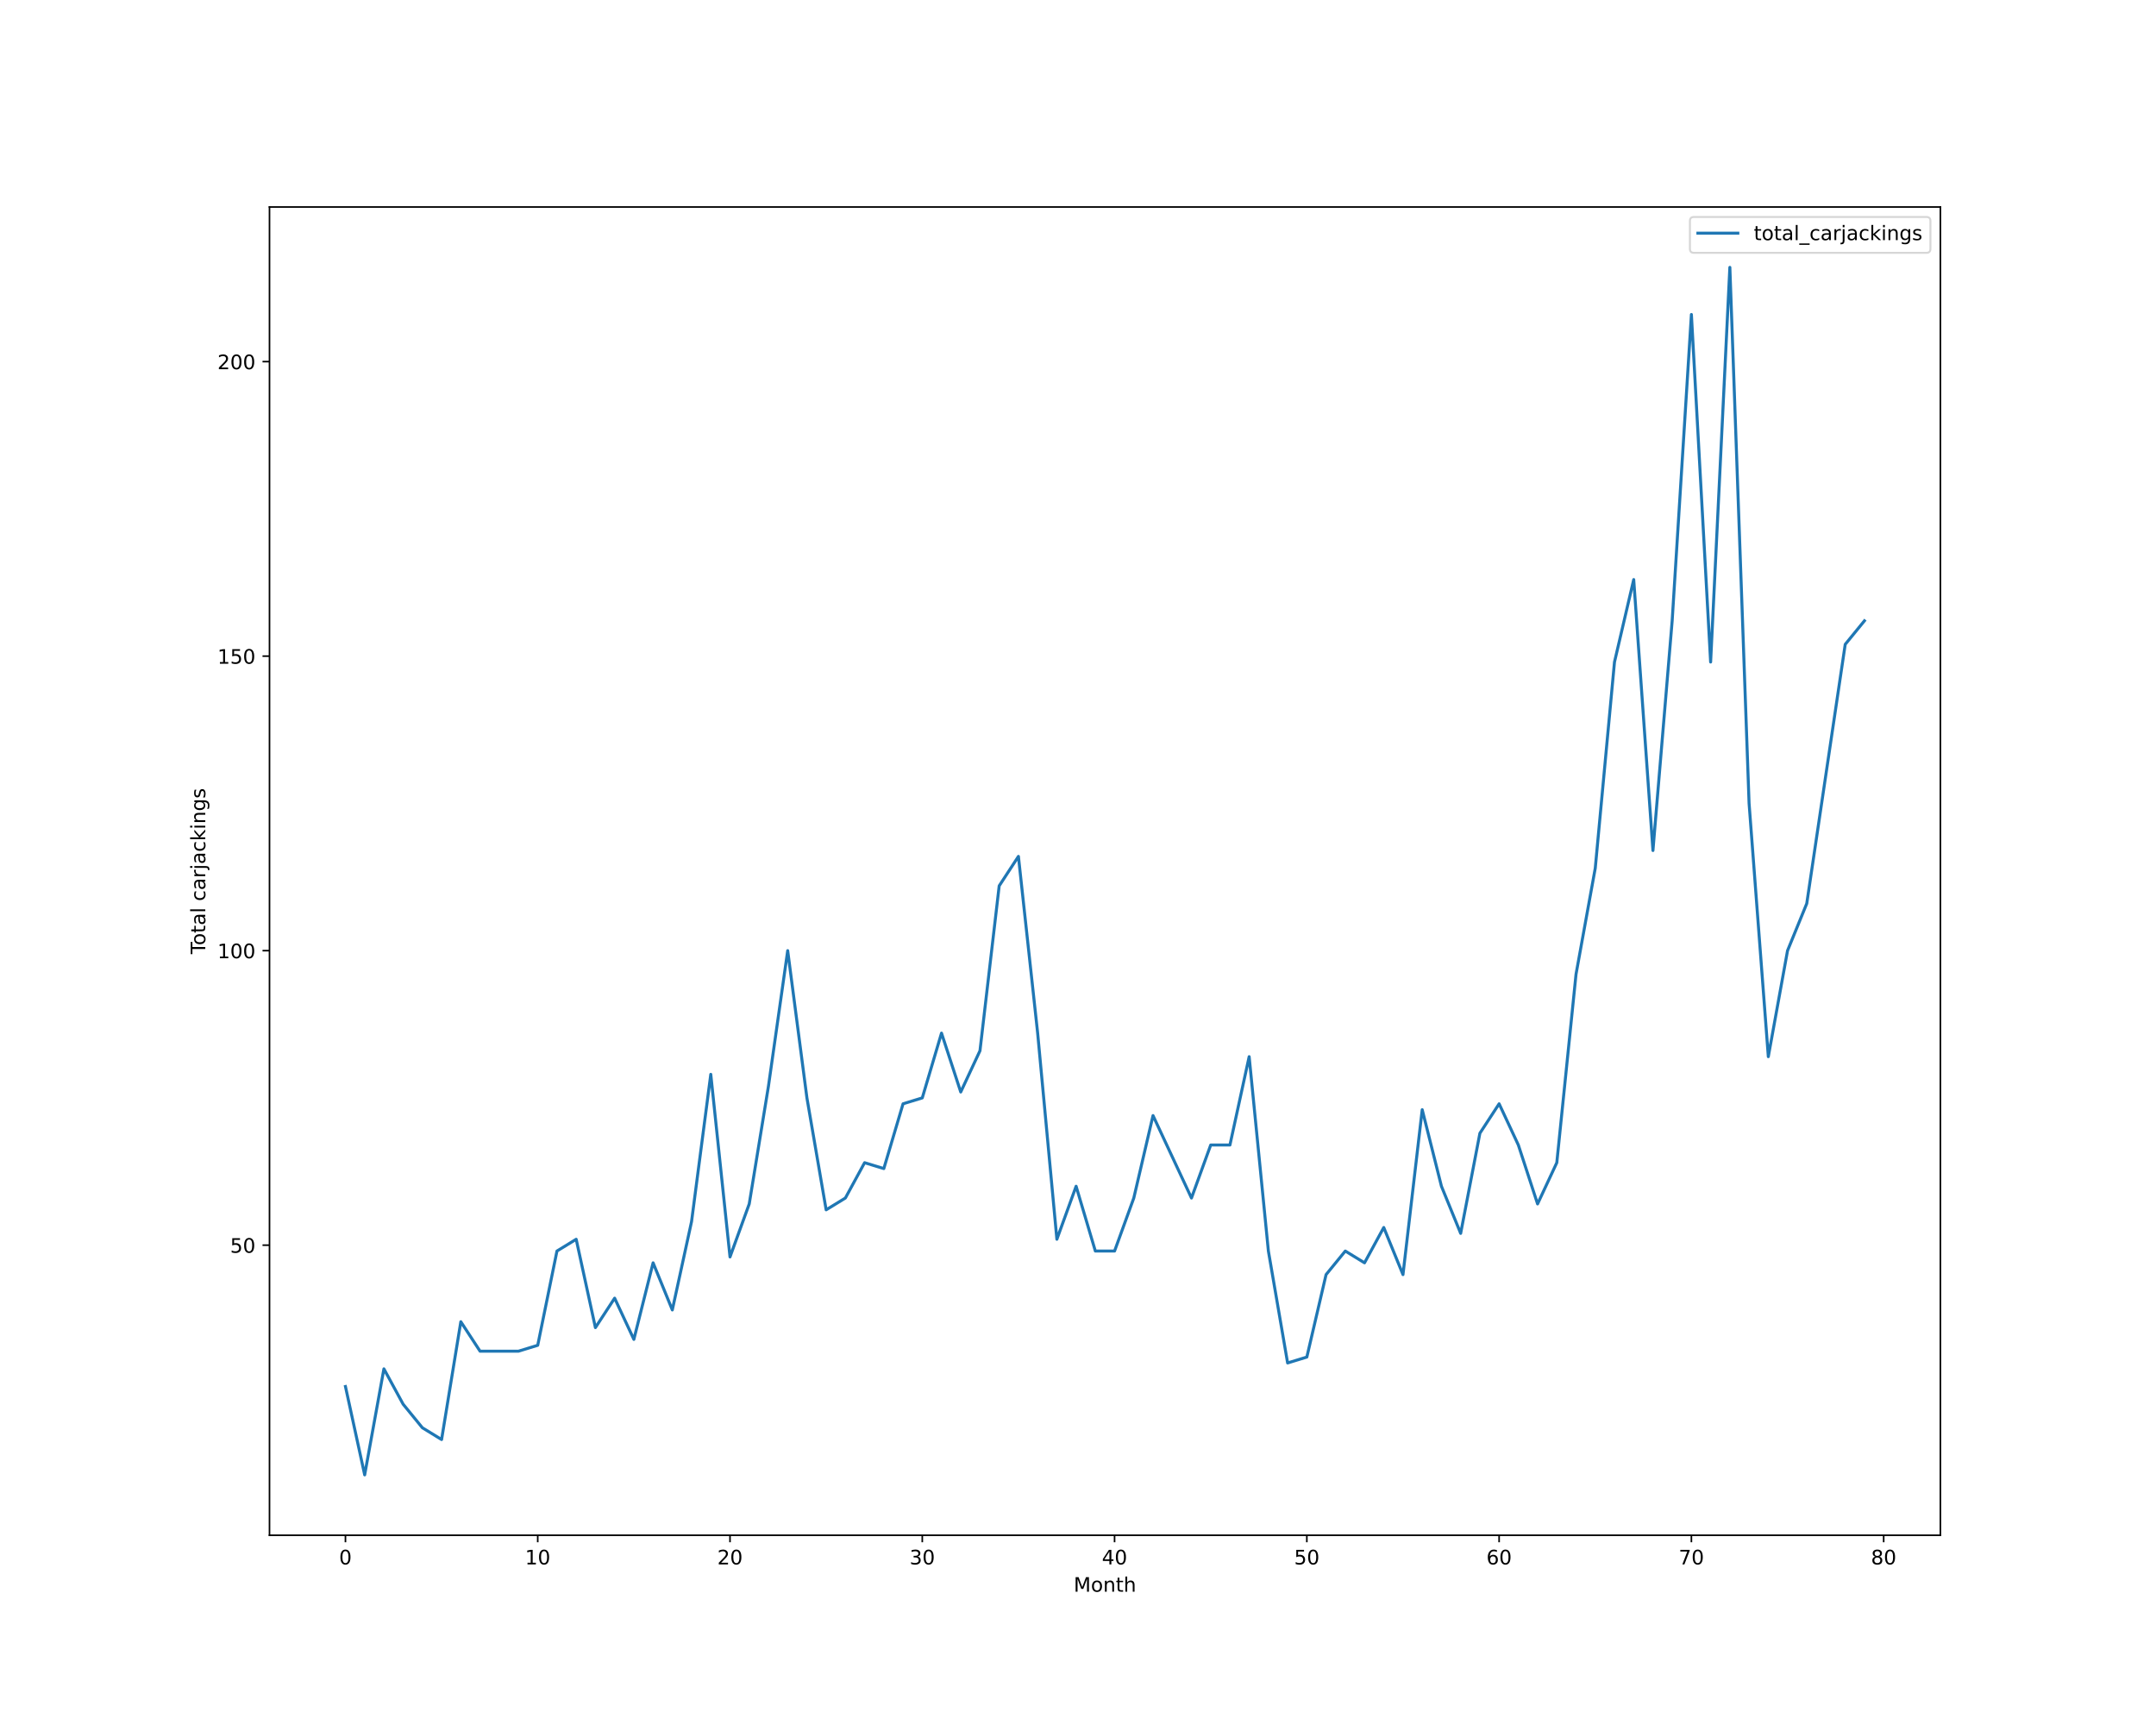
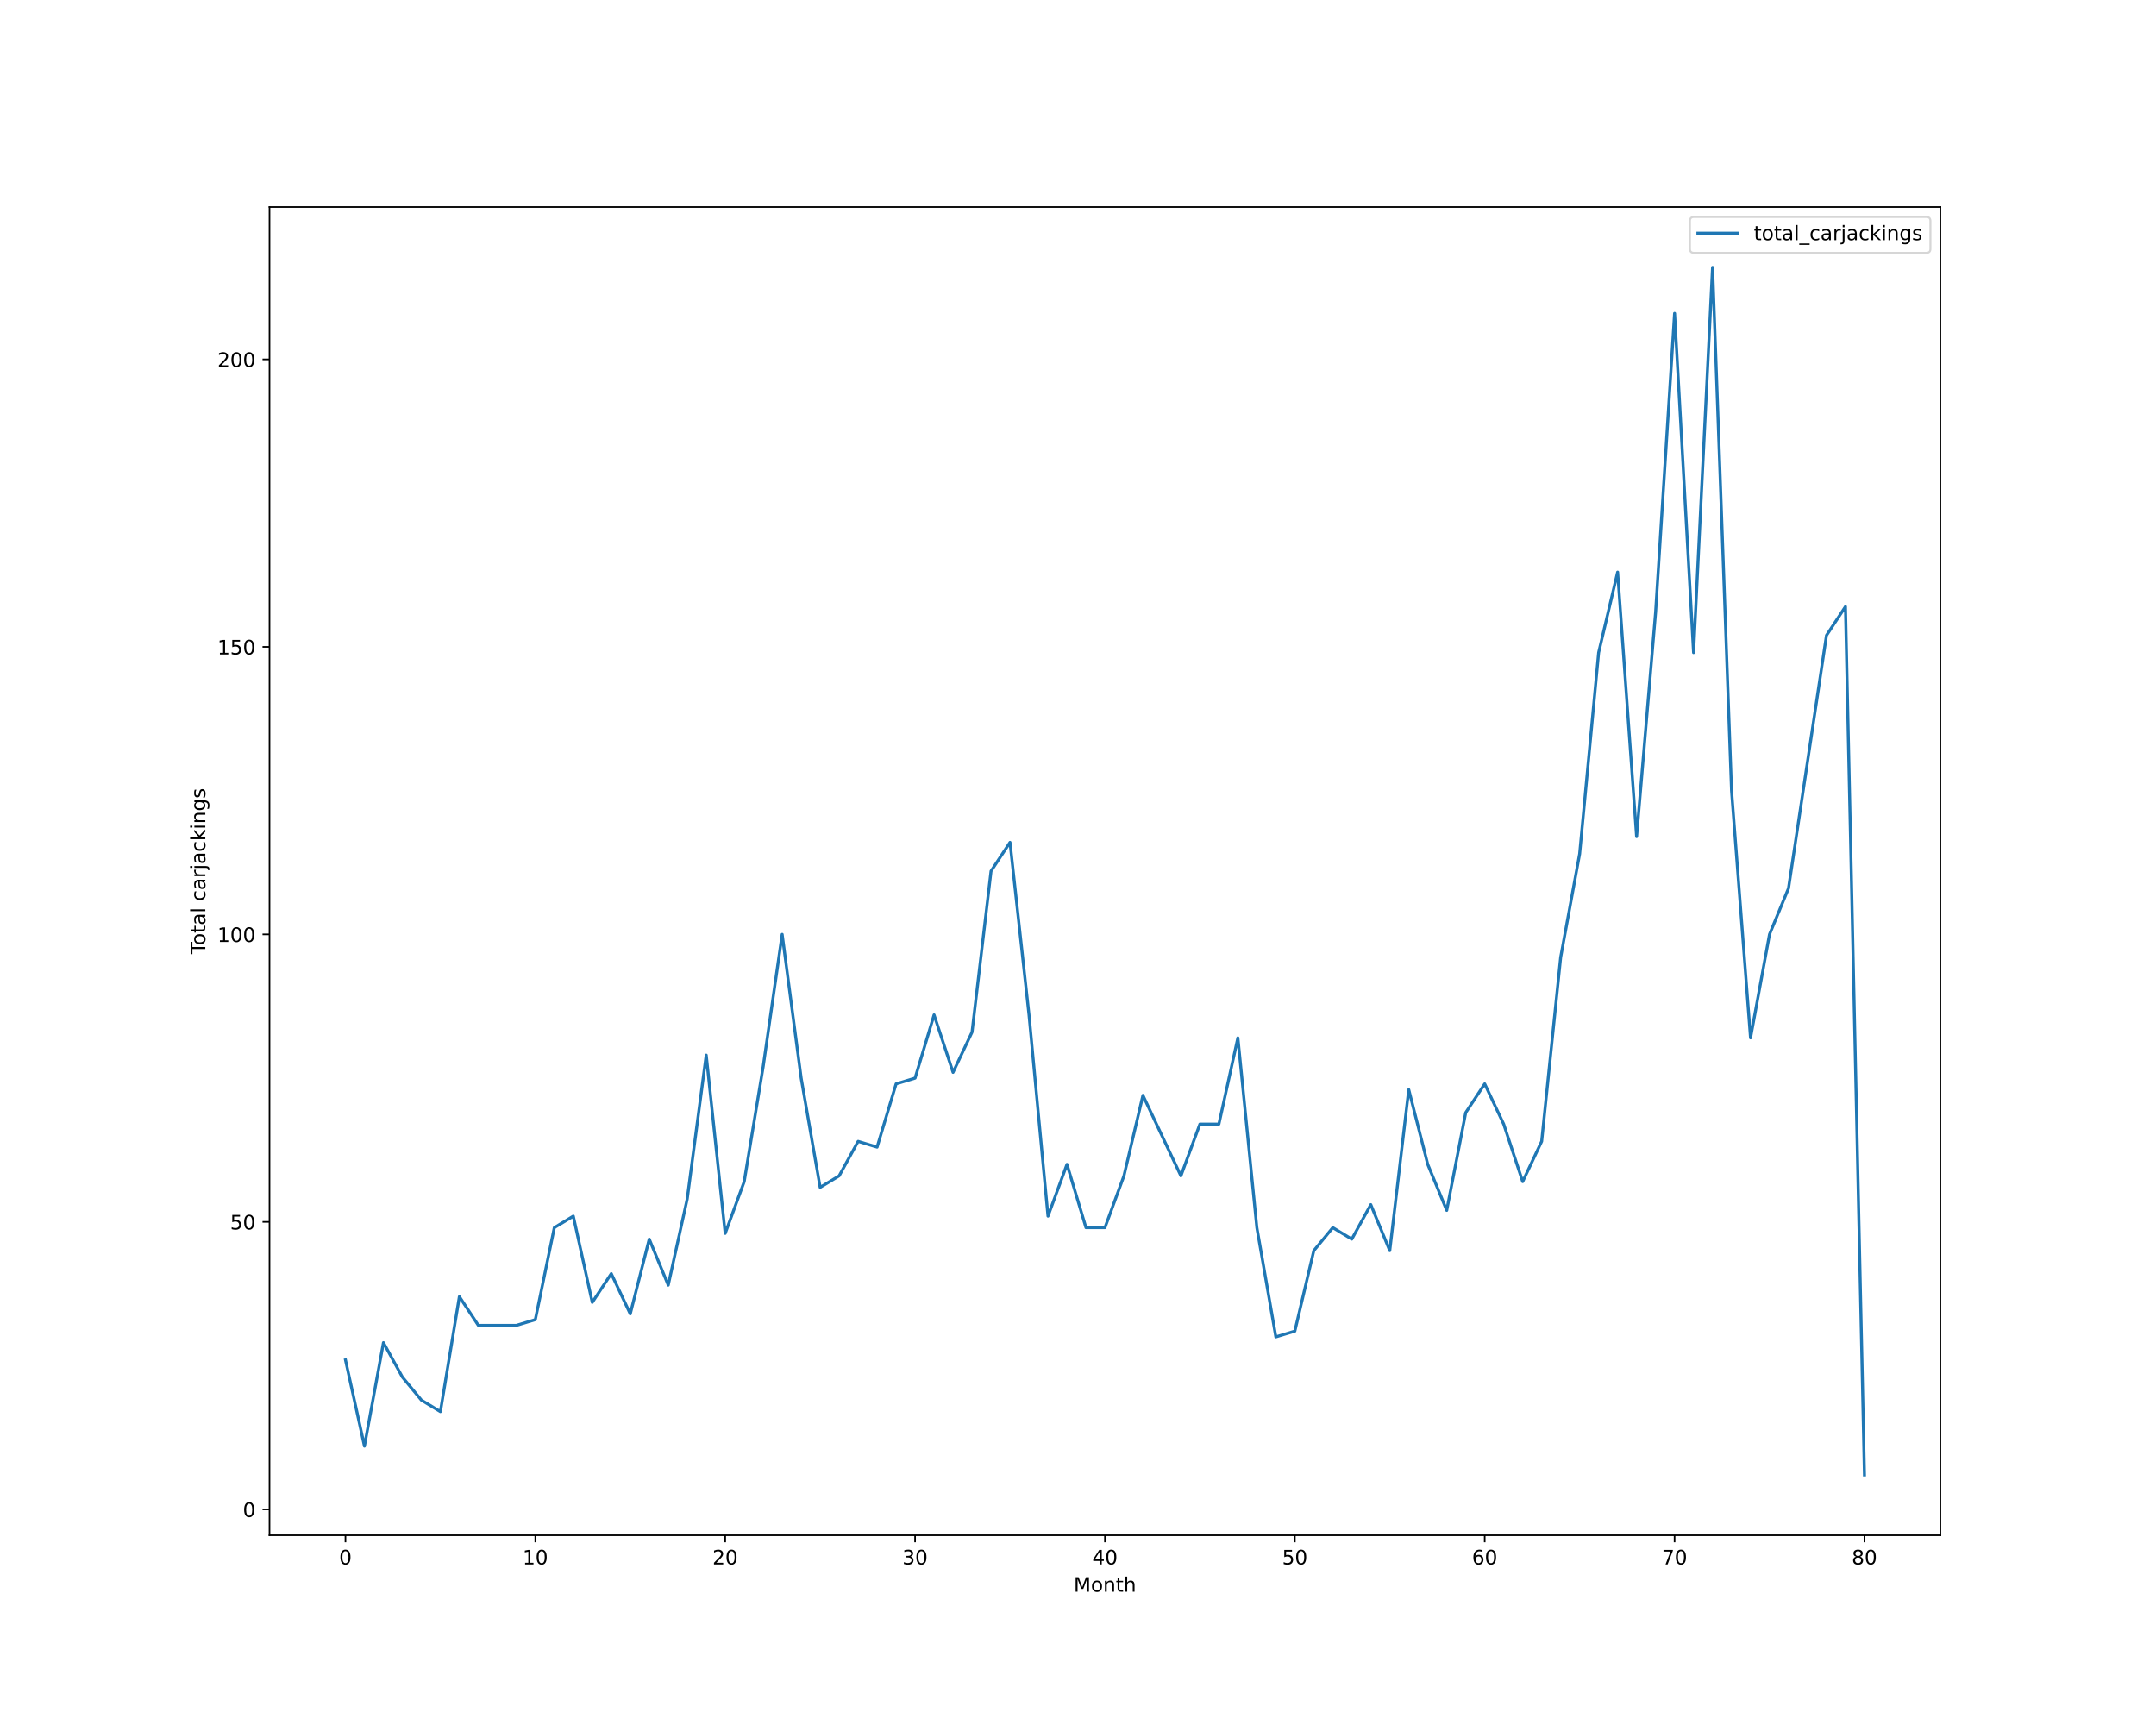
<svg xmlns="http://www.w3.org/2000/svg" xmlns:xlink="http://www.w3.org/1999/xlink" height="864pt" version="1.1" viewBox="0 0 1080 864" width="1080pt">
  <defs>
    <style type="text/css">*{stroke-linecap:butt;stroke-linejoin:round;}</style>
  </defs>
  <g id="figure_1">
    <g id="patch_1">
      <path d="M 0 864  L 1080 864  L 1080 0  L 0 0  z " style="fill:#ffffff;" />
    </g>
    <g id="axes_1">
      <g id="patch_2">
        <path d="M 135 768.96  L 972 768.96  L 972 103.68  L 135 103.68  z " style="fill:#ffffff;" />
      </g>
      <g id="matplotlib.axis_1">
        <g id="xtick_1">
          <g id="line2d_1">
            <defs>
-               <path d="M 0 0  L 0 3.5  " id="m844d2593da" style="stroke:#000000;stroke-width:0.8;" />
-             </defs>
-             <g>
-               <use style="stroke:#000000;stroke-width:0.8;" x="173.045" xlink:href="#m844d2593da" y="768.96" />
+               <path d="M 0 0  L 0 3.5  " id="m23b3d2ea49" style="stroke:#000000;stroke-width:0.8;" />
+             </defs>
+             <g>
+               <use style="stroke:#000000;stroke-width:0.8;" x="173.045" xlink:href="#m23b3d2ea49" y="768.96" />
            </g>
          </g>
          <g id="text_1">
            <g transform="translate(169.8642 783.5584)scale(0.1 -0.1)">
              <defs>
                <path d="M 2034 4250  Q 1547 4250 1301 3770  Q 1056 3291 1056 2328  Q 1056 1369 1301 889  Q 1547 409 2034 409  Q 2525 409 2770 889  Q 3016 1369 3016 2328  Q 3016 3291 2770 3770  Q 2525 4250 2034 4250  z M 2034 4750  Q 2819 4750 3233 4129  Q 3647 3509 3647 2328  Q 3647 1150 3233 529  Q 2819 -91 2034 -91  Q 1250 -91 836 529  Q 422 1150 422 2328  Q 422 3509 836 4129  Q 1250 4750 2034 4750  z " id="DejaVuSans-30" transform="scale(0.015625)" />
              </defs>
              <use xlink:href="#DejaVuSans-30" />
            </g>
          </g>
        </g>
        <g id="xtick_2">
          <g id="line2d_2">
            <g>
-               <use style="stroke:#000000;stroke-width:0.8;" x="269.363" xlink:href="#m844d2593da" y="768.96" />
+               <use style="stroke:#000000;stroke-width:0.8;" x="268.159" xlink:href="#m23b3d2ea49" y="768.96" />
            </g>
          </g>
          <g id="text_2">
-             <g transform="translate(263.0006 783.5584)scale(0.1 -0.1)">
+             <g transform="translate(261.7966 783.5584)scale(0.1 -0.1)">
              <defs>
                <path d="M 794 531  L 1825 531  L 1825 4091  L 703 3866  L 703 4441  L 1819 4666  L 2450 4666  L 2450 531  L 3481 531  L 3481 0  L 794 0  L 794 531  z " id="DejaVuSans-31" transform="scale(0.015625)" />
              </defs>
              <use xlink:href="#DejaVuSans-31" />
              <use x="63.623" xlink:href="#DejaVuSans-30" />
            </g>
          </g>
        </g>
        <g id="xtick_3">
          <g id="line2d_3">
            <g>
-               <use style="stroke:#000000;stroke-width:0.8;" x="365.681" xlink:href="#m844d2593da" y="768.96" />
+               <use style="stroke:#000000;stroke-width:0.8;" x="363.273" xlink:href="#m23b3d2ea49" y="768.96" />
            </g>
          </g>
          <g id="text_3">
-             <g transform="translate(359.3182 783.5584)scale(0.1 -0.1)">
+             <g transform="translate(356.9102 783.5584)scale(0.1 -0.1)">
              <defs>
                <path d="M 1228 531  L 3431 531  L 3431 0  L 469 0  L 469 531  Q 828 903 1448 1529  Q 2069 2156 2228 2338  Q 2531 2678 2651 2914  Q 2772 3150 2772 3378  Q 2772 3750 2511 3984  Q 2250 4219 1831 4219  Q 1534 4219 1204 4116  Q 875 4013 500 3803  L 500 4441  Q 881 4594 1212 4672  Q 1544 4750 1819 4750  Q 2544 4750 2975 4387  Q 3406 4025 3406 3419  Q 3406 3131 3298 2873  Q 3191 2616 2906 2266  Q 2828 2175 2409 1742  Q 1991 1309 1228 531  z " id="DejaVuSans-32" transform="scale(0.015625)" />
              </defs>
              <use xlink:href="#DejaVuSans-32" />
              <use x="63.623" xlink:href="#DejaVuSans-30" />
            </g>
          </g>
        </g>
        <g id="xtick_4">
          <g id="line2d_4">
            <g>
-               <use style="stroke:#000000;stroke-width:0.8;" x="461.998" xlink:href="#m844d2593da" y="768.96" />
+               <use style="stroke:#000000;stroke-width:0.8;" x="458.386" xlink:href="#m23b3d2ea49" y="768.96" />
            </g>
          </g>
          <g id="text_4">
-             <g transform="translate(455.6358 783.5584)scale(0.1 -0.1)">
+             <g transform="translate(452.0239 783.5584)scale(0.1 -0.1)">
              <defs>
                <path d="M 2597 2516  Q 3050 2419 3304 2112  Q 3559 1806 3559 1356  Q 3559 666 3084 287  Q 2609 -91 1734 -91  Q 1441 -91 1130 -33  Q 819 25 488 141  L 488 750  Q 750 597 1062 519  Q 1375 441 1716 441  Q 2309 441 2620 675  Q 2931 909 2931 1356  Q 2931 1769 2642 2001  Q 2353 2234 1838 2234  L 1294 2234  L 1294 2753  L 1863 2753  Q 2328 2753 2575 2939  Q 2822 3125 2822 3475  Q 2822 3834 2567 4026  Q 2313 4219 1838 4219  Q 1578 4219 1281 4162  Q 984 4106 628 3988  L 628 4550  Q 988 4650 1302 4700  Q 1616 4750 1894 4750  Q 2613 4750 3031 4423  Q 3450 4097 3450 3541  Q 3450 3153 3228 2886  Q 3006 2619 2597 2516  z " id="DejaVuSans-33" transform="scale(0.015625)" />
              </defs>
              <use xlink:href="#DejaVuSans-33" />
              <use x="63.623" xlink:href="#DejaVuSans-30" />
            </g>
          </g>
        </g>
        <g id="xtick_5">
          <g id="line2d_5">
            <g>
-               <use style="stroke:#000000;stroke-width:0.8;" x="558.316" xlink:href="#m844d2593da" y="768.96" />
+               <use style="stroke:#000000;stroke-width:0.8;" x="553.5" xlink:href="#m23b3d2ea49" y="768.96" />
            </g>
          </g>
          <g id="text_5">
-             <g transform="translate(551.9534 783.5584)scale(0.1 -0.1)">
+             <g transform="translate(547.1375 783.5584)scale(0.1 -0.1)">
              <defs>
                <path d="M 2419 4116  L 825 1625  L 2419 1625  L 2419 4116  z M 2253 4666  L 3047 4666  L 3047 1625  L 3713 1625  L 3713 1100  L 3047 1100  L 3047 0  L 2419 0  L 2419 1100  L 313 1100  L 313 1709  L 2253 4666  z " id="DejaVuSans-34" transform="scale(0.015625)" />
              </defs>
              <use xlink:href="#DejaVuSans-34" />
              <use x="63.623" xlink:href="#DejaVuSans-30" />
            </g>
          </g>
        </g>
        <g id="xtick_6">
          <g id="line2d_6">
            <g>
-               <use style="stroke:#000000;stroke-width:0.8;" x="654.633" xlink:href="#m844d2593da" y="768.96" />
+               <use style="stroke:#000000;stroke-width:0.8;" x="648.614" xlink:href="#m23b3d2ea49" y="768.96" />
            </g>
          </g>
          <g id="text_6">
-             <g transform="translate(648.271 783.5584)scale(0.1 -0.1)">
+             <g transform="translate(642.2511 783.5584)scale(0.1 -0.1)">
              <defs>
                <path d="M 691 4666  L 3169 4666  L 3169 4134  L 1269 4134  L 1269 2991  Q 1406 3038 1543 3061  Q 1681 3084 1819 3084  Q 2600 3084 3056 2656  Q 3513 2228 3513 1497  Q 3513 744 3044 326  Q 2575 -91 1722 -91  Q 1428 -91 1123 -41  Q 819 9 494 109  L 494 744  Q 775 591 1075 516  Q 1375 441 1709 441  Q 2250 441 2565 725  Q 2881 1009 2881 1497  Q 2881 1984 2565 2268  Q 2250 2553 1709 2553  Q 1456 2553 1204 2497  Q 953 2441 691 2322  L 691 4666  z " id="DejaVuSans-35" transform="scale(0.015625)" />
              </defs>
              <use xlink:href="#DejaVuSans-35" />
              <use x="63.623" xlink:href="#DejaVuSans-30" />
            </g>
          </g>
        </g>
        <g id="xtick_7">
          <g id="line2d_7">
            <g>
-               <use style="stroke:#000000;stroke-width:0.8;" x="750.951" xlink:href="#m844d2593da" y="768.96" />
+               <use style="stroke:#000000;stroke-width:0.8;" x="743.727" xlink:href="#m23b3d2ea49" y="768.96" />
            </g>
          </g>
          <g id="text_7">
-             <g transform="translate(744.5886 783.5584)scale(0.1 -0.1)">
+             <g transform="translate(737.3648 783.5584)scale(0.1 -0.1)">
              <defs>
                <path d="M 2113 2584  Q 1688 2584 1439 2293  Q 1191 2003 1191 1497  Q 1191 994 1439 701  Q 1688 409 2113 409  Q 2538 409 2786 701  Q 3034 994 3034 1497  Q 3034 2003 2786 2293  Q 2538 2584 2113 2584  z M 3366 4563  L 3366 3988  Q 3128 4100 2886 4159  Q 2644 4219 2406 4219  Q 1781 4219 1451 3797  Q 1122 3375 1075 2522  Q 1259 2794 1537 2939  Q 1816 3084 2150 3084  Q 2853 3084 3261 2657  Q 3669 2231 3669 1497  Q 3669 778 3244 343  Q 2819 -91 2113 -91  Q 1303 -91 875 529  Q 447 1150 447 2328  Q 447 3434 972 4092  Q 1497 4750 2381 4750  Q 2619 4750 2861 4703  Q 3103 4656 3366 4563  z " id="DejaVuSans-36" transform="scale(0.015625)" />
              </defs>
              <use xlink:href="#DejaVuSans-36" />
              <use x="63.623" xlink:href="#DejaVuSans-30" />
            </g>
          </g>
        </g>
        <g id="xtick_8">
          <g id="line2d_8">
            <g>
-               <use style="stroke:#000000;stroke-width:0.8;" x="847.269" xlink:href="#m844d2593da" y="768.96" />
+               <use style="stroke:#000000;stroke-width:0.8;" x="838.841" xlink:href="#m23b3d2ea49" y="768.96" />
            </g>
          </g>
          <g id="text_8">
-             <g transform="translate(840.9062 783.5584)scale(0.1 -0.1)">
+             <g transform="translate(832.4784 783.5584)scale(0.1 -0.1)">
              <defs>
                <path d="M 525 4666  L 3525 4666  L 3525 4397  L 1831 0  L 1172 0  L 2766 4134  L 525 4134  L 525 4666  z " id="DejaVuSans-37" transform="scale(0.015625)" />
              </defs>
              <use xlink:href="#DejaVuSans-37" />
              <use x="63.623" xlink:href="#DejaVuSans-30" />
            </g>
          </g>
        </g>
        <g id="xtick_9">
          <g id="line2d_9">
            <g>
-               <use style="stroke:#000000;stroke-width:0.8;" x="943.586" xlink:href="#m844d2593da" y="768.96" />
+               <use style="stroke:#000000;stroke-width:0.8;" x="933.955" xlink:href="#m23b3d2ea49" y="768.96" />
            </g>
          </g>
          <g id="text_9">
-             <g transform="translate(937.2238 783.5584)scale(0.1 -0.1)">
+             <g transform="translate(927.592 783.5584)scale(0.1 -0.1)">
              <defs>
                <path d="M 2034 2216  Q 1584 2216 1326 1975  Q 1069 1734 1069 1313  Q 1069 891 1326 650  Q 1584 409 2034 409  Q 2484 409 2743 651  Q 3003 894 3003 1313  Q 3003 1734 2745 1975  Q 2488 2216 2034 2216  z M 1403 2484  Q 997 2584 770 2862  Q 544 3141 544 3541  Q 544 4100 942 4425  Q 1341 4750 2034 4750  Q 2731 4750 3128 4425  Q 3525 4100 3525 3541  Q 3525 3141 3298 2862  Q 3072 2584 2669 2484  Q 3125 2378 3379 2068  Q 3634 1759 3634 1313  Q 3634 634 3220 271  Q 2806 -91 2034 -91  Q 1263 -91 848 271  Q 434 634 434 1313  Q 434 1759 690 2068  Q 947 2378 1403 2484  z M 1172 3481  Q 1172 3119 1398 2916  Q 1625 2713 2034 2713  Q 2441 2713 2670 2916  Q 2900 3119 2900 3481  Q 2900 3844 2670 4047  Q 2441 4250 2034 4250  Q 1625 4250 1398 4047  Q 1172 3844 1172 3481  z " id="DejaVuSans-38" transform="scale(0.015625)" />
              </defs>
              <use xlink:href="#DejaVuSans-38" />
              <use x="63.623" xlink:href="#DejaVuSans-30" />
            </g>
          </g>
        </g>
        <g id="text_10">
          <g transform="translate(537.8289 797.2366)scale(0.1 -0.1)">
            <defs>
              <path d="M 628 4666  L 1569 4666  L 2759 1491  L 3956 4666  L 4897 4666  L 4897 0  L 4281 0  L 4281 4097  L 3078 897  L 2444 897  L 1241 4097  L 1241 0  L 628 0  L 628 4666  z " id="DejaVuSans-4d" transform="scale(0.015625)" />
              <path d="M 1959 3097  Q 1497 3097 1228 2736  Q 959 2375 959 1747  Q 959 1119 1226 758  Q 1494 397 1959 397  Q 2419 397 2687 759  Q 2956 1122 2956 1747  Q 2956 2369 2687 2733  Q 2419 3097 1959 3097  z M 1959 3584  Q 2709 3584 3137 3096  Q 3566 2609 3566 1747  Q 3566 888 3137 398  Q 2709 -91 1959 -91  Q 1206 -91 779 398  Q 353 888 353 1747  Q 353 2609 779 3096  Q 1206 3584 1959 3584  z " id="DejaVuSans-6f" transform="scale(0.015625)" />
              <path d="M 3513 2113  L 3513 0  L 2938 0  L 2938 2094  Q 2938 2591 2744 2837  Q 2550 3084 2163 3084  Q 1697 3084 1428 2787  Q 1159 2491 1159 1978  L 1159 0  L 581 0  L 581 3500  L 1159 3500  L 1159 2956  Q 1366 3272 1645 3428  Q 1925 3584 2291 3584  Q 2894 3584 3203 3211  Q 3513 2838 3513 2113  z " id="DejaVuSans-6e" transform="scale(0.015625)" />
              <path d="M 1172 4494  L 1172 3500  L 2356 3500  L 2356 3053  L 1172 3053  L 1172 1153  Q 1172 725 1289 603  Q 1406 481 1766 481  L 2356 481  L 2356 0  L 1766 0  Q 1100 0 847 248  Q 594 497 594 1153  L 594 3053  L 172 3053  L 172 3500  L 594 3500  L 594 4494  L 1172 4494  z " id="DejaVuSans-74" transform="scale(0.015625)" />
              <path d="M 3513 2113  L 3513 0  L 2938 0  L 2938 2094  Q 2938 2591 2744 2837  Q 2550 3084 2163 3084  Q 1697 3084 1428 2787  Q 1159 2491 1159 1978  L 1159 0  L 581 0  L 581 4863  L 1159 4863  L 1159 2956  Q 1366 3272 1645 3428  Q 1925 3584 2291 3584  Q 2894 3584 3203 3211  Q 3513 2838 3513 2113  z " id="DejaVuSans-68" transform="scale(0.015625)" />
            </defs>
            <use xlink:href="#DejaVuSans-4d" />
            <use x="86.279" xlink:href="#DejaVuSans-6f" />
            <use x="147.461" xlink:href="#DejaVuSans-6e" />
            <use x="210.84" xlink:href="#DejaVuSans-74" />
            <use x="250.049" xlink:href="#DejaVuSans-68" />
          </g>
        </g>
      </g>
      <g id="matplotlib.axis_2">
        <g id="ytick_1">
          <g id="line2d_10">
            <defs>
-               <path d="M 0 0  L -3.5 0  " id="m4abe2606de" style="stroke:#000000;stroke-width:0.8;" />
-             </defs>
-             <g>
-               <use style="stroke:#000000;stroke-width:0.8;" x="135" xlink:href="#m4abe2606de" y="623.66" />
+               <path d="M 0 0  L -3.5 0  " id="m31f7b7e15a" style="stroke:#000000;stroke-width:0.8;" />
+             </defs>
+             <g>
+               <use style="stroke:#000000;stroke-width:0.8;" x="135" xlink:href="#m31f7b7e15a" y="756" />
            </g>
          </g>
          <g id="text_11">
-             <g transform="translate(115.275 627.4597)scale(0.1 -0.1)">
-               <use xlink:href="#DejaVuSans-35" />
-               <use x="63.623" xlink:href="#DejaVuSans-30" />
+             <g transform="translate(121.6375 759.7992)scale(0.1 -0.1)">
+               <use xlink:href="#DejaVuSans-30" />
            </g>
          </g>
        </g>
        <g id="ytick_2">
          <g id="line2d_11">
            <g>
-               <use style="stroke:#000000;stroke-width:0.8;" x="135" xlink:href="#m4abe2606de" y="476.148" />
+               <use style="stroke:#000000;stroke-width:0.8;" x="135" xlink:href="#m31f7b7e15a" y="612" />
            </g>
          </g>
          <g id="text_12">
-             <g transform="translate(108.9125 479.9475)scale(0.1 -0.1)">
-               <use xlink:href="#DejaVuSans-31" />
-               <use x="63.623" xlink:href="#DejaVuSans-30" />
-               <use x="127.246" xlink:href="#DejaVuSans-30" />
+             <g transform="translate(115.275 615.7992)scale(0.1 -0.1)">
+               <use xlink:href="#DejaVuSans-35" />
+               <use x="63.623" xlink:href="#DejaVuSans-30" />
            </g>
          </g>
        </g>
        <g id="ytick_3">
          <g id="line2d_12">
            <g>
-               <use style="stroke:#000000;stroke-width:0.8;" x="135" xlink:href="#m4abe2606de" y="328.636" />
+               <use style="stroke:#000000;stroke-width:0.8;" x="135" xlink:href="#m31f7b7e15a" y="468" />
            </g>
          </g>
          <g id="text_13">
-             <g transform="translate(108.9125 332.4353)scale(0.1 -0.1)">
+             <g transform="translate(108.9125 471.7992)scale(0.1 -0.1)">
+               <use xlink:href="#DejaVuSans-31" />
+               <use x="63.623" xlink:href="#DejaVuSans-30" />
+               <use x="127.246" xlink:href="#DejaVuSans-30" />
+             </g>
+           </g>
+         </g>
+         <g id="ytick_4">
+           <g id="line2d_13">
+             <g>
+               <use style="stroke:#000000;stroke-width:0.8;" x="135" xlink:href="#m31f7b7e15a" y="324" />
+             </g>
+           </g>
+           <g id="text_14">
+             <g transform="translate(108.9125 327.7992)scale(0.1 -0.1)">
              <use xlink:href="#DejaVuSans-31" />
              <use x="63.623" xlink:href="#DejaVuSans-35" />
              <use x="127.246" xlink:href="#DejaVuSans-30" />
            </g>
          </g>
        </g>
-         <g id="ytick_4">
-           <g id="line2d_13">
-             <g>
-               <use style="stroke:#000000;stroke-width:0.8;" x="135" xlink:href="#m4abe2606de" y="181.124" />
-             </g>
-           </g>
-           <g id="text_14">
-             <g transform="translate(108.9125 184.9231)scale(0.1 -0.1)">
+         <g id="ytick_5">
+           <g id="line2d_14">
+             <g>
+               <use style="stroke:#000000;stroke-width:0.8;" x="135" xlink:href="#m31f7b7e15a" y="180" />
+             </g>
+           </g>
+           <g id="text_15">
+             <g transform="translate(108.9125 183.7992)scale(0.1 -0.1)">
              <use xlink:href="#DejaVuSans-32" />
              <use x="63.623" xlink:href="#DejaVuSans-30" />
              <use x="127.246" xlink:href="#DejaVuSans-30" />
            </g>
          </g>
        </g>
-         <g id="text_15">
+         <g id="text_16">
          <g transform="translate(102.8328 477.8888)rotate(-90)scale(0.1 -0.1)">
            <defs>
              <path d="M -19 4666  L 3928 4666  L 3928 4134  L 2272 4134  L 2272 0  L 1638 0  L 1638 4134  L -19 4134  L -19 4666  z " id="DejaVuSans-54" transform="scale(0.015625)" />
              <path d="M 2194 1759  Q 1497 1759 1228 1600  Q 959 1441 959 1056  Q 959 750 1161 570  Q 1363 391 1709 391  Q 2188 391 2477 730  Q 2766 1069 2766 1631  L 2766 1759  L 2194 1759  z M 3341 1997  L 3341 0  L 2766 0  L 2766 531  Q 2569 213 2275 61  Q 1981 -91 1556 -91  Q 1019 -91 701 211  Q 384 513 384 1019  Q 384 1609 779 1909  Q 1175 2209 1959 2209  L 2766 2209  L 2766 2266  Q 2766 2663 2505 2880  Q 2244 3097 1772 3097  Q 1472 3097 1187 3025  Q 903 2953 641 2809  L 641 3341  Q 956 3463 1253 3523  Q 1550 3584 1831 3584  Q 2591 3584 2966 3190  Q 3341 2797 3341 1997  z " id="DejaVuSans-61" transform="scale(0.015625)" />
              <path d="M 603 4863  L 1178 4863  L 1178 0  L 603 0  L 603 4863  z " id="DejaVuSans-6c" transform="scale(0.015625)" />
              <path id="DejaVuSans-20" transform="scale(0.015625)" />
              <path d="M 3122 3366  L 3122 2828  Q 2878 2963 2633 3030  Q 2388 3097 2138 3097  Q 1578 3097 1268 2742  Q 959 2388 959 1747  Q 959 1106 1268 751  Q 1578 397 2138 397  Q 2388 397 2633 464  Q 2878 531 3122 666  L 3122 134  Q 2881 22 2623 -34  Q 2366 -91 2075 -91  Q 1284 -91 818 406  Q 353 903 353 1747  Q 353 2603 823 3093  Q 1294 3584 2113 3584  Q 2378 3584 2631 3529  Q 2884 3475 3122 3366  z " id="DejaVuSans-63" transform="scale(0.015625)" />
              <path d="M 2631 2963  Q 2534 3019 2420 3045  Q 2306 3072 2169 3072  Q 1681 3072 1420 2755  Q 1159 2438 1159 1844  L 1159 0  L 581 0  L 581 3500  L 1159 3500  L 1159 2956  Q 1341 3275 1631 3429  Q 1922 3584 2338 3584  Q 2397 3584 2469 3576  Q 2541 3569 2628 3553  L 2631 2963  z " id="DejaVuSans-72" transform="scale(0.015625)" />
              <path d="M 603 3500  L 1178 3500  L 1178 -63  Q 1178 -731 923 -1031  Q 669 -1331 103 -1331  L -116 -1331  L -116 -844  L 38 -844  Q 366 -844 484 -692  Q 603 -541 603 -63  L 603 3500  z M 603 4863  L 1178 4863  L 1178 4134  L 603 4134  L 603 4863  z " id="DejaVuSans-6a" transform="scale(0.015625)" />
              <path d="M 581 4863  L 1159 4863  L 1159 1991  L 2875 3500  L 3609 3500  L 1753 1863  L 3688 0  L 2938 0  L 1159 1709  L 1159 0  L 581 0  L 581 4863  z " id="DejaVuSans-6b" transform="scale(0.015625)" />
              <path d="M 603 3500  L 1178 3500  L 1178 0  L 603 0  L 603 3500  z M 603 4863  L 1178 4863  L 1178 4134  L 603 4134  L 603 4863  z " id="DejaVuSans-69" transform="scale(0.015625)" />
              <path d="M 2906 1791  Q 2906 2416 2648 2759  Q 2391 3103 1925 3103  Q 1463 3103 1205 2759  Q 947 2416 947 1791  Q 947 1169 1205 825  Q 1463 481 1925 481  Q 2391 481 2648 825  Q 2906 1169 2906 1791  z M 3481 434  Q 3481 -459 3084 -895  Q 2688 -1331 1869 -1331  Q 1566 -1331 1297 -1286  Q 1028 -1241 775 -1147  L 775 -588  Q 1028 -725 1275 -790  Q 1522 -856 1778 -856  Q 2344 -856 2625 -561  Q 2906 -266 2906 331  L 2906 616  Q 2728 306 2450 153  Q 2172 0 1784 0  Q 1141 0 747 490  Q 353 981 353 1791  Q 353 2603 747 3093  Q 1141 3584 1784 3584  Q 2172 3584 2450 3431  Q 2728 3278 2906 2969  L 2906 3500  L 3481 3500  L 3481 434  z " id="DejaVuSans-67" transform="scale(0.015625)" />
              <path d="M 2834 3397  L 2834 2853  Q 2591 2978 2328 3040  Q 2066 3103 1784 3103  Q 1356 3103 1142 2972  Q 928 2841 928 2578  Q 928 2378 1081 2264  Q 1234 2150 1697 2047  L 1894 2003  Q 2506 1872 2764 1633  Q 3022 1394 3022 966  Q 3022 478 2636 193  Q 2250 -91 1575 -91  Q 1294 -91 989 -36  Q 684 19 347 128  L 347 722  Q 666 556 975 473  Q 1284 391 1588 391  Q 1994 391 2212 530  Q 2431 669 2431 922  Q 2431 1156 2273 1281  Q 2116 1406 1581 1522  L 1381 1569  Q 847 1681 609 1914  Q 372 2147 372 2553  Q 372 3047 722 3315  Q 1072 3584 1716 3584  Q 2034 3584 2315 3537  Q 2597 3491 2834 3397  z " id="DejaVuSans-73" transform="scale(0.015625)" />
            </defs>
            <use xlink:href="#DejaVuSans-54" />
            <use x="44.084" xlink:href="#DejaVuSans-6f" />
            <use x="105.266" xlink:href="#DejaVuSans-74" />
            <use x="144.475" xlink:href="#DejaVuSans-61" />
            <use x="205.754" xlink:href="#DejaVuSans-6c" />
            <use x="233.537" xlink:href="#DejaVuSans-20" />
            <use x="265.324" xlink:href="#DejaVuSans-63" />
            <use x="320.305" xlink:href="#DejaVuSans-61" />
            <use x="381.584" xlink:href="#DejaVuSans-72" />
            <use x="422.697" xlink:href="#DejaVuSans-6a" />
            <use x="450.48" xlink:href="#DejaVuSans-61" />
            <use x="511.76" xlink:href="#DejaVuSans-63" />
            <use x="566.74" xlink:href="#DejaVuSans-6b" />
            <use x="624.65" xlink:href="#DejaVuSans-69" />
            <use x="652.434" xlink:href="#DejaVuSans-6e" />
            <use x="715.812" xlink:href="#DejaVuSans-67" />
            <use x="779.289" xlink:href="#DejaVuSans-73" />
          </g>
        </g>
      </g>
-       <g id="line2d_14">
-         <path clip-path="url(#p96bd5a2462)" d="M 173.045 694.466  L 182.677 738.72  L 192.309 685.616  L 201.941 703.317  L 211.572 715.118  L 221.204 721.019  L 230.836 662.014  L 240.468 676.765  L 250.1 676.765  L 259.731 676.765  L 269.363 673.815  L 278.995 626.611  L 288.627 620.71  L 298.258 664.964  L 307.89 650.213  L 317.522 670.864  L 327.154 632.511  L 336.785 656.113  L 346.417 611.86  L 356.049 538.103  L 365.681 629.561  L 375.312 603.009  L 384.944 544.004  L 394.576 476.148  L 404.208 549.904  L 413.839 605.959  L 423.471 600.059  L 433.103 582.357  L 442.735 585.307  L 452.367 552.855  L 461.998 549.904  L 471.63 517.452  L 481.262 546.954  L 490.894 526.302  L 500.525 443.696  L 510.157 428.944  L 519.789 517.452  L 529.421 620.71  L 539.052 594.158  L 548.684 626.611  L 558.316 626.611  L 567.948 600.059  L 577.579 558.755  L 587.211 579.407  L 596.843 600.059  L 606.475 573.506  L 616.106 573.506  L 625.738 529.253  L 635.37 626.611  L 645.002 682.665  L 654.633 679.715  L 664.265 638.412  L 673.897 626.611  L 683.529 632.511  L 693.161 614.81  L 702.792 638.412  L 712.424 555.805  L 722.056 594.158  L 731.688 617.76  L 741.319 567.606  L 750.951 552.855  L 760.583 573.506  L 770.215 603.009  L 779.846 582.357  L 789.478 487.949  L 799.11 434.845  L 808.742 331.586  L 818.373 290.283  L 828.005 425.994  L 837.637 310.935  L 847.269 157.522  L 856.9 331.586  L 866.532 133.92  L 876.164 402.392  L 885.796 529.253  L 895.428 476.148  L 905.059 452.546  L 914.691 387.641  L 924.323 322.736  L 933.955 310.935  " style="fill:none;stroke:#1f77b4;stroke-linecap:square;stroke-width:1.5;" />
+       <g id="line2d_15">
+         <path clip-path="url(#p7e91aa279a)" d="M 173.045 681.12  L 182.557 724.32  L 192.068 672.48  L 201.58 689.76  L 211.091 701.28  L 220.602 707.04  L 230.114 649.44  L 239.625 663.84  L 249.136 663.84  L 258.648 663.84  L 268.159 660.96  L 277.67 614.88  L 287.182 609.12  L 296.693 652.32  L 306.205 637.92  L 315.716 658.08  L 325.227 620.64  L 334.739 643.68  L 344.25 600.48  L 353.761 528.48  L 363.273 617.76  L 372.784 591.84  L 382.295 534.24  L 391.807 468  L 401.318 540  L 410.83 594.72  L 420.341 588.96  L 429.852 571.68  L 439.364 574.56  L 448.875 542.88  L 458.386 540  L 467.898 508.32  L 477.409 537.12  L 486.92 516.96  L 496.432 436.32  L 505.943 421.92  L 515.455 508.32  L 524.966 609.12  L 534.477 583.2  L 543.989 614.88  L 553.5 614.88  L 563.011 588.96  L 572.523 548.64  L 582.034 568.8  L 591.545 588.96  L 601.057 563.04  L 610.568 563.04  L 620.08 519.84  L 629.591 614.88  L 639.102 669.6  L 648.614 666.72  L 658.125 626.4  L 667.636 614.88  L 677.148 620.64  L 686.659 603.36  L 696.17 626.4  L 705.682 545.76  L 715.193 583.2  L 724.705 606.24  L 734.216 557.28  L 743.727 542.88  L 753.239 563.04  L 762.75 591.84  L 772.261 571.68  L 781.773 479.52  L 791.284 427.68  L 800.795 326.88  L 810.307 286.56  L 819.818 419.04  L 829.33 306.72  L 838.841 156.96  L 848.352 326.88  L 857.864 133.92  L 867.375 396  L 876.886 519.84  L 886.398 468  L 895.909 444.96  L 905.42 381.6  L 914.932 318.24  L 924.443 303.84  L 933.955 738.72  " style="fill:none;stroke:#1f77b4;stroke-linecap:square;stroke-width:1.5;" />
      </g>
      <g id="patch_3">
        <path d="M 135 768.96  L 135 103.68  " style="fill:none;stroke:#000000;stroke-linecap:square;stroke-linejoin:miter;stroke-width:0.8;" />
      </g>
      <g id="patch_4">
        <path d="M 972 768.96  L 972 103.68  " style="fill:none;stroke:#000000;stroke-linecap:square;stroke-linejoin:miter;stroke-width:0.8;" />
      </g>
      <g id="patch_5">
        <path d="M 135 768.96  L 972 768.96  " style="fill:none;stroke:#000000;stroke-linecap:square;stroke-linejoin:miter;stroke-width:0.8;" />
      </g>
      <g id="patch_6">
        <path d="M 135 103.68  L 972 103.68  " style="fill:none;stroke:#000000;stroke-linecap:square;stroke-linejoin:miter;stroke-width:0.8;" />
      </g>
      <g id="legend_1">
        <g id="patch_7">
          <path d="M 848.528 126.636  L 965 126.636  Q 967 126.636 967 124.636  L 967 110.68  Q 967 108.68 965 108.68  L 848.528 108.68  Q 846.528 108.68 846.528 110.68  L 846.528 124.636  Q 846.528 126.636 848.528 126.636  z " style="fill:#ffffff;opacity:0.8;stroke:#cccccc;stroke-linejoin:miter;" />
        </g>
-         <g id="line2d_15">
+         <g id="line2d_16">
          <path d="M 850.528 116.778  L 870.528 116.778  " style="fill:none;stroke:#1f77b4;stroke-linecap:square;stroke-width:1.5;" />
        </g>
-         <g id="line2d_16" />
-         <g id="text_16">
+         <g id="line2d_17" />
+         <g id="text_17">
          <g transform="translate(878.5281 120.2784)scale(0.1 -0.1)">
            <defs>
              <path d="M 3263 -1063  L 3263 -1509  L -63 -1509  L -63 -1063  L 3263 -1063  z " id="DejaVuSans-5f" transform="scale(0.015625)" />
            </defs>
            <use xlink:href="#DejaVuSans-74" />
            <use x="39.209" xlink:href="#DejaVuSans-6f" />
            <use x="100.391" xlink:href="#DejaVuSans-74" />
            <use x="139.6" xlink:href="#DejaVuSans-61" />
            <use x="200.879" xlink:href="#DejaVuSans-6c" />
            <use x="228.662" xlink:href="#DejaVuSans-5f" />
            <use x="278.662" xlink:href="#DejaVuSans-63" />
            <use x="333.643" xlink:href="#DejaVuSans-61" />
            <use x="394.922" xlink:href="#DejaVuSans-72" />
            <use x="436.035" xlink:href="#DejaVuSans-6a" />
            <use x="463.818" xlink:href="#DejaVuSans-61" />
            <use x="525.098" xlink:href="#DejaVuSans-63" />
            <use x="580.078" xlink:href="#DejaVuSans-6b" />
            <use x="637.988" xlink:href="#DejaVuSans-69" />
            <use x="665.771" xlink:href="#DejaVuSans-6e" />
            <use x="729.15" xlink:href="#DejaVuSans-67" />
            <use x="792.627" xlink:href="#DejaVuSans-73" />
          </g>
        </g>
      </g>
    </g>
  </g>
  <defs>
-     <clipPath id="p96bd5a2462">
+     <clipPath id="p7e91aa279a">
      <rect height="665.28" width="837" x="135" y="103.68" />
    </clipPath>
  </defs>
</svg>
